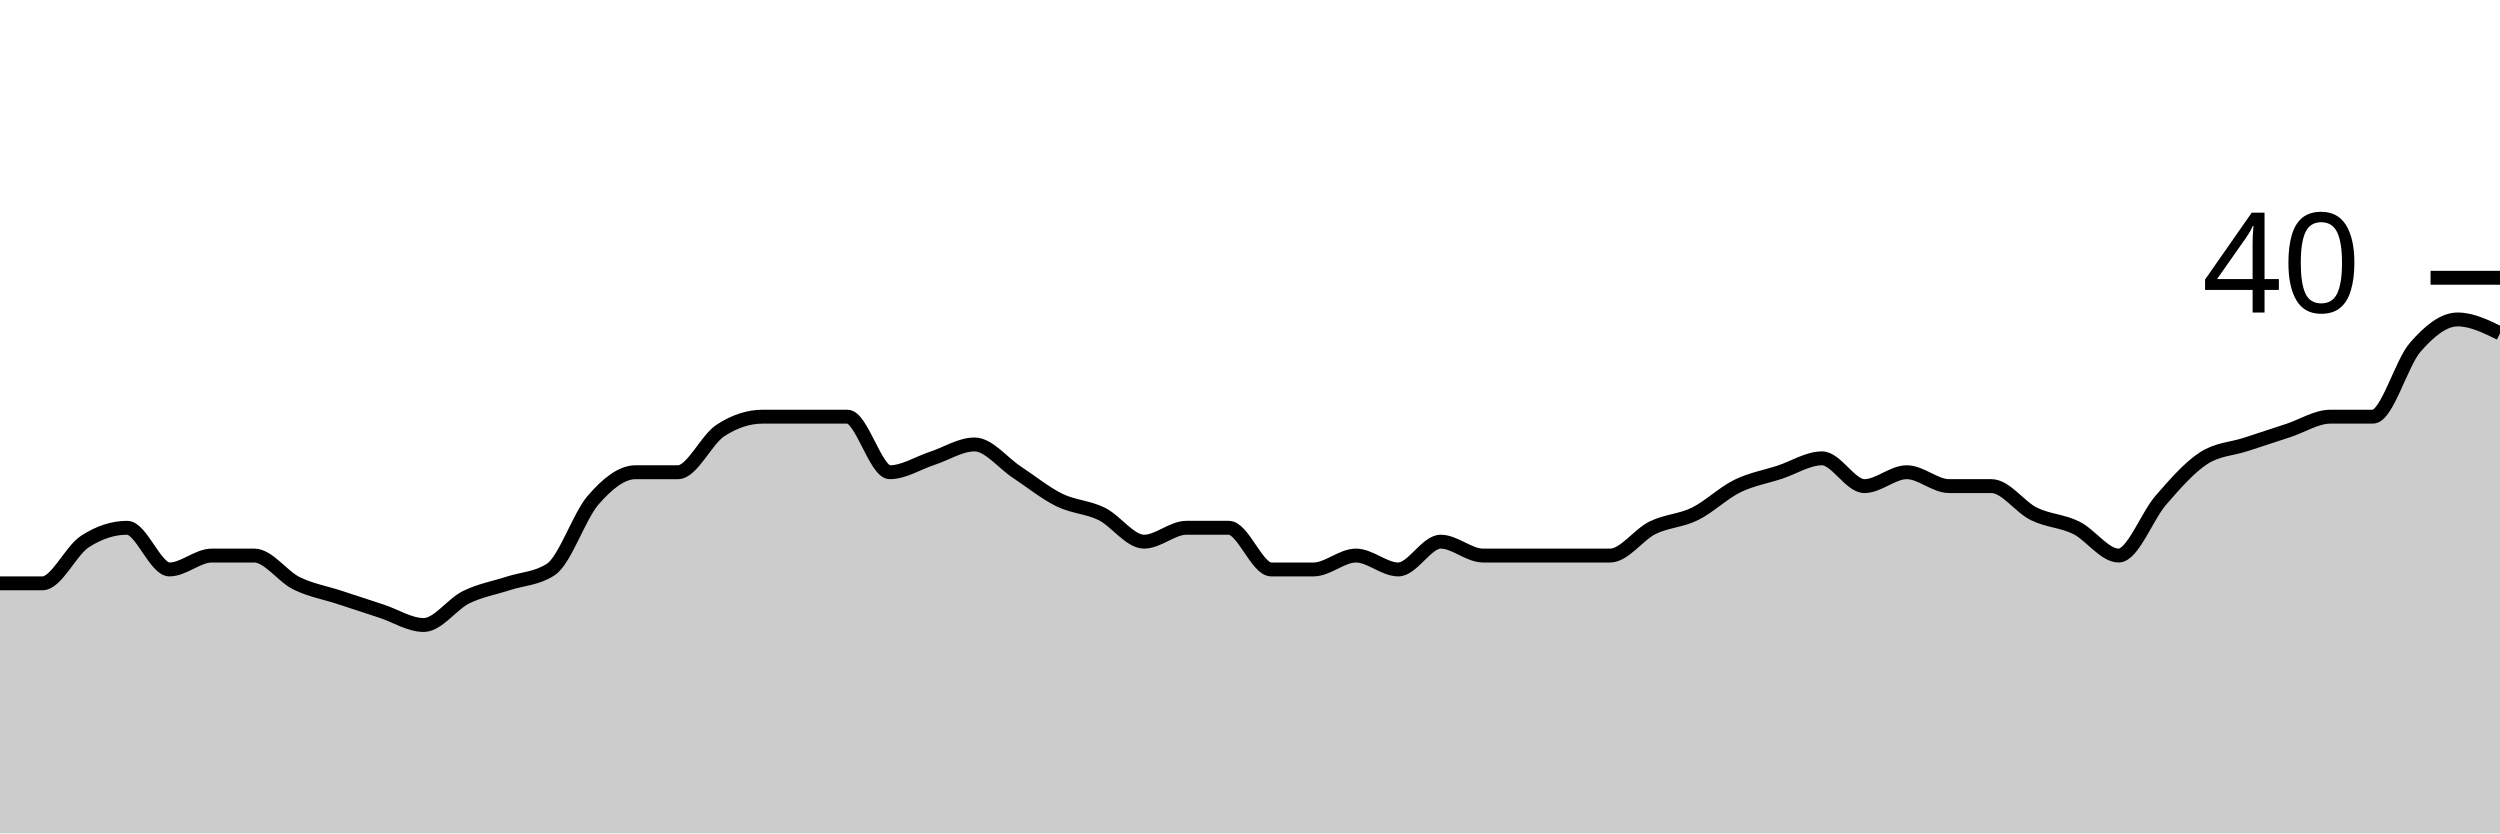
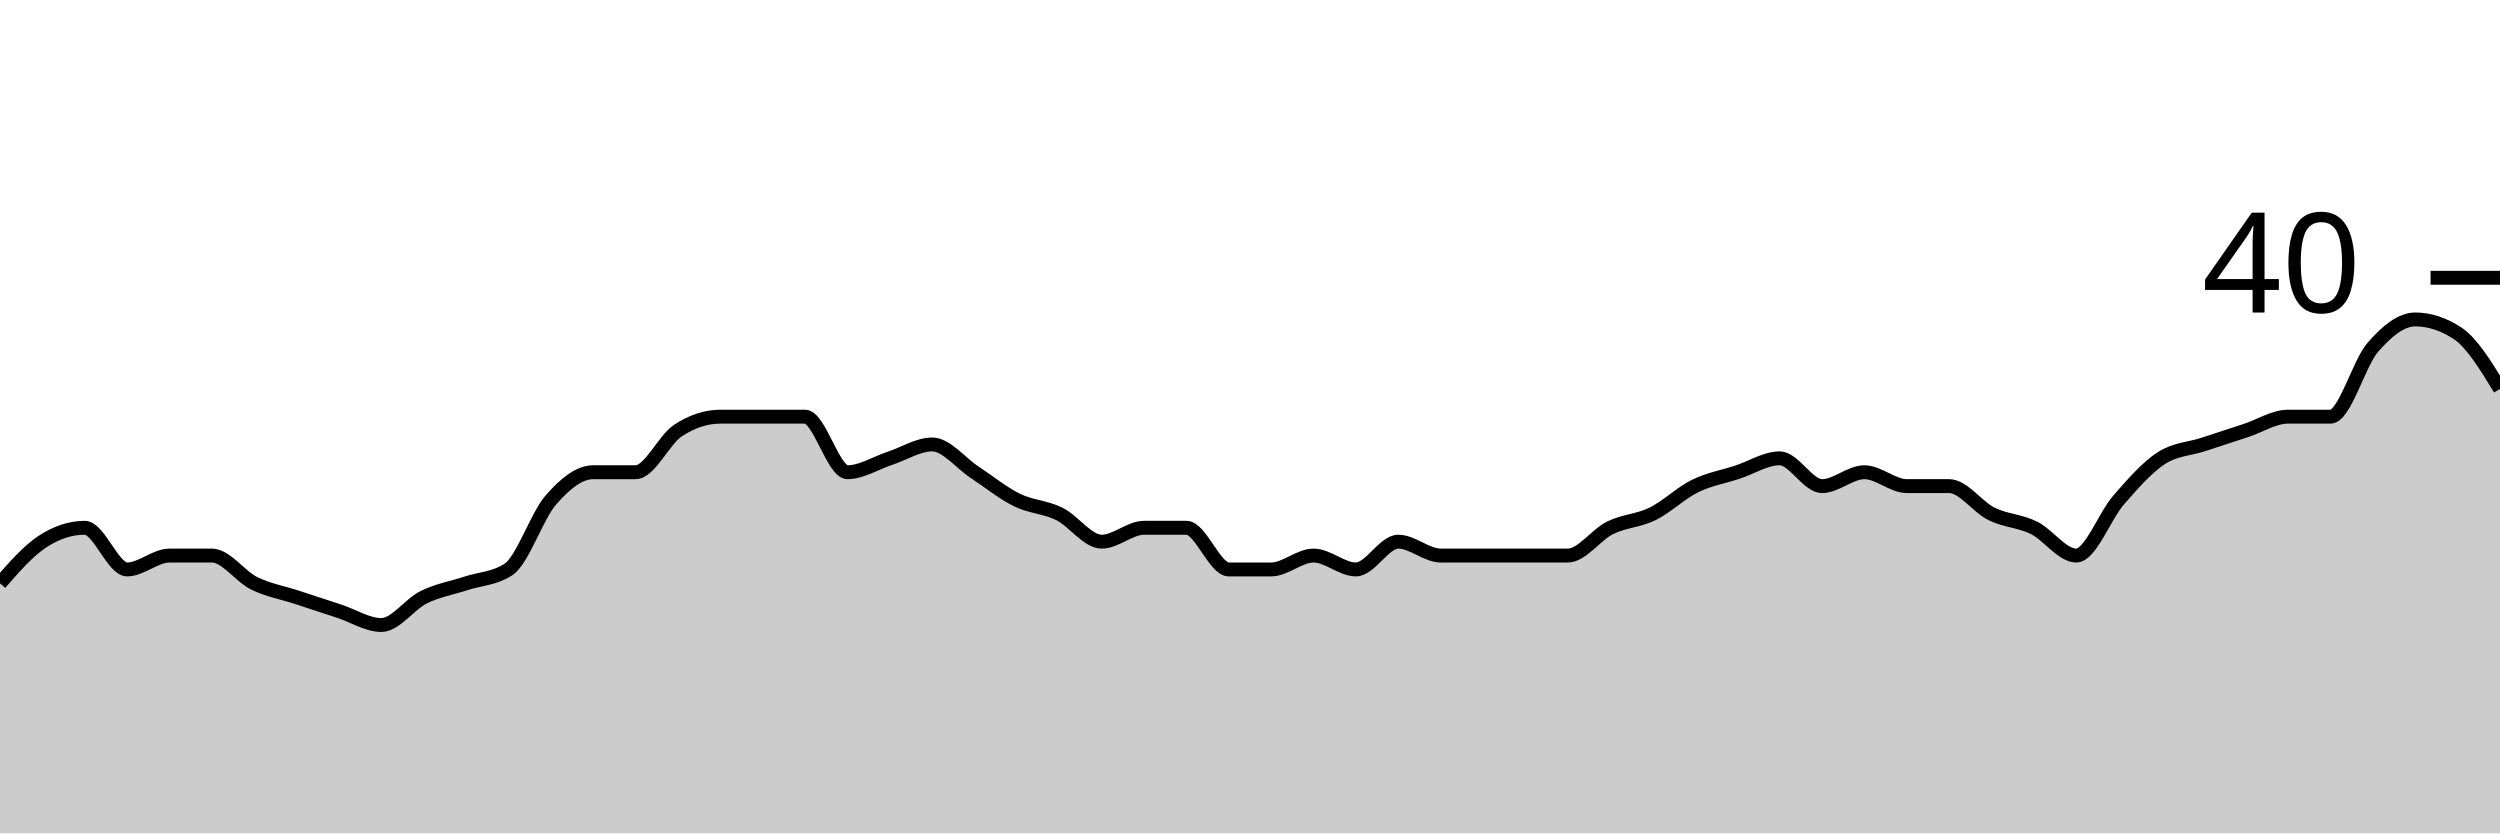
<svg xmlns="http://www.w3.org/2000/svg" viewBox="0 0 180 60">
  <g transform="translate(0,20)">
-     <path class="area" fill="rgba(0, 0, 0, 0.2)" d="M0,22C1.017,22,2.034,22,3.051,22C4.068,22,5.085,19.667,6.102,19C7.119,18.333,8.136,18,9.153,18C10.169,18,11.186,21,12.203,21C13.22,21,14.237,20,15.254,20C16.271,20,17.288,20,18.305,20C19.322,20,20.339,21.5,21.356,22C22.373,22.5,23.39,22.667,24.407,23C25.424,23.333,26.441,23.667,27.458,24C28.475,24.333,29.492,25,30.508,25C31.525,25,32.542,23.5,33.559,23C34.576,22.5,35.593,22.333,36.61,22C37.627,21.667,38.644,21.667,39.661,21C40.678,20.333,41.695,17.167,42.712,16C43.729,14.833,44.746,14,45.763,14C46.78,14,47.797,14,48.814,14C49.831,14,50.847,11.667,51.864,11C52.881,10.333,53.898,10,54.915,10C55.932,10,56.949,10,57.966,10C58.983,10,60,10,61.017,10C62.034,10,63.051,14,64.068,14C65.085,14,66.102,13.333,67.119,13C68.136,12.667,69.153,12,70.169,12C71.186,12,72.203,13.333,73.22,14C74.237,14.667,75.254,15.5,76.271,16C77.288,16.5,78.305,16.5,79.322,17C80.339,17.5,81.356,19,82.373,19C83.39,19,84.407,18,85.424,18C86.441,18,87.458,18,88.475,18C89.492,18,90.508,21,91.525,21C92.542,21,93.559,21,94.576,21C95.593,21,96.61,20,97.627,20C98.644,20,99.661,21,100.678,21C101.695,21,102.712,19,103.729,19C104.746,19,105.763,20,106.78,20C107.797,20,108.814,20,109.831,20C110.847,20,111.864,20,112.881,20C113.898,20,114.915,20,115.932,20C116.949,20,117.966,18.5,118.983,18C120,17.5,121.017,17.5,122.034,17C123.051,16.5,124.068,15.5,125.085,15C126.102,14.5,127.119,14.333,128.136,14C129.153,13.667,130.169,13,131.186,13C132.203,13,133.22,15,134.237,15C135.254,15,136.271,14,137.288,14C138.305,14,139.322,15,140.339,15C141.356,15,142.373,15,143.39,15C144.407,15,145.424,16.5,146.441,17C147.458,17.5,148.475,17.5,149.492,18C150.508,18.5,151.525,20,152.542,20C153.559,20,154.576,17.167,155.593,16C156.61,14.833,157.627,13.667,158.644,13C159.661,12.333,160.678,12.333,161.695,12C162.712,11.667,163.729,11.333,164.746,11C165.763,10.667,166.78,10,167.797,10C168.814,10,169.831,10,170.847,10C171.864,10,172.881,6.167,173.898,5C174.915,3.833,175.932,3,176.949,3C177.966,3,178.983,3.5,180,4L180,40C178.983,40,177.966,40,176.949,40C175.932,40,174.915,40,173.898,40C172.881,40,171.864,40,170.847,40C169.831,40,168.814,40,167.797,40C166.78,40,165.763,40,164.746,40C163.729,40,162.712,40,161.695,40C160.678,40,159.661,40,158.644,40C157.627,40,156.61,40,155.593,40C154.576,40,153.559,40,152.542,40C151.525,40,150.508,40,149.492,40C148.475,40,147.458,40,146.441,40C145.424,40,144.407,40,143.39,40C142.373,40,141.356,40,140.339,40C139.322,40,138.305,40,137.288,40C136.271,40,135.254,40,134.237,40C133.22,40,132.203,40,131.186,40C130.169,40,129.153,40,128.136,40C127.119,40,126.102,40,125.085,40C124.068,40,123.051,40,122.034,40C121.017,40,120,40,118.983,40C117.966,40,116.949,40,115.932,40C114.915,40,113.898,40,112.881,40C111.864,40,110.847,40,109.831,40C108.814,40,107.797,40,106.78,40C105.763,40,104.746,40,103.729,40C102.712,40,101.695,40,100.678,40C99.661,40,98.644,40,97.627,40C96.61,40,95.593,40,94.576,40C93.559,40,92.542,40,91.525,40C90.508,40,89.492,40,88.475,40C87.458,40,86.441,40,85.424,40C84.407,40,83.39,40,82.373,40C81.356,40,80.339,40,79.322,40C78.305,40,77.288,40,76.271,40C75.254,40,74.237,40,73.22,40C72.203,40,71.186,40,70.169,40C69.153,40,68.136,40,67.119,40C66.102,40,65.085,40,64.068,40C63.051,40,62.034,40,61.017,40C60,40,58.983,40,57.966,40C56.949,40,55.932,40,54.915,40C53.898,40,52.881,40,51.864,40C50.847,40,49.831,40,48.814,40C47.797,40,46.78,40,45.763,40C44.746,40,43.729,40,42.712,40C41.695,40,40.678,40,39.661,40C38.644,40,37.627,40,36.61,40C35.593,40,34.576,40,33.559,40C32.542,40,31.525,40,30.508,40C29.492,40,28.475,40,27.458,40C26.441,40,25.424,40,24.407,40C23.39,40,22.373,40,21.356,40C20.339,40,19.322,40,18.305,40C17.288,40,16.271,40,15.254,40C14.237,40,13.22,40,12.203,40C11.186,40,10.169,40,9.153,40C8.136,40,7.119,40,6.102,40C5.085,40,4.068,40,3.051,40C2.034,40,1.017,40,0,40Z" />
-     <path class="line" stroke="black" fill="none" d="M0,22C1.017,22,2.034,22,3.051,22C4.068,22,5.085,19.667,6.102,19C7.119,18.333,8.136,18,9.153,18C10.169,18,11.186,21,12.203,21C13.22,21,14.237,20,15.254,20C16.271,20,17.288,20,18.305,20C19.322,20,20.339,21.5,21.356,22C22.373,22.5,23.39,22.667,24.407,23C25.424,23.333,26.441,23.667,27.458,24C28.475,24.333,29.492,25,30.508,25C31.525,25,32.542,23.5,33.559,23C34.576,22.5,35.593,22.333,36.61,22C37.627,21.667,38.644,21.667,39.661,21C40.678,20.333,41.695,17.167,42.712,16C43.729,14.833,44.746,14,45.763,14C46.78,14,47.797,14,48.814,14C49.831,14,50.847,11.667,51.864,11C52.881,10.333,53.898,10,54.915,10C55.932,10,56.949,10,57.966,10C58.983,10,60,10,61.017,10C62.034,10,63.051,14,64.068,14C65.085,14,66.102,13.333,67.119,13C68.136,12.667,69.153,12,70.169,12C71.186,12,72.203,13.333,73.22,14C74.237,14.667,75.254,15.5,76.271,16C77.288,16.5,78.305,16.5,79.322,17C80.339,17.5,81.356,19,82.373,19C83.39,19,84.407,18,85.424,18C86.441,18,87.458,18,88.475,18C89.492,18,90.508,21,91.525,21C92.542,21,93.559,21,94.576,21C95.593,21,96.61,20,97.627,20C98.644,20,99.661,21,100.678,21C101.695,21,102.712,19,103.729,19C104.746,19,105.763,20,106.78,20C107.797,20,108.814,20,109.831,20C110.847,20,111.864,20,112.881,20C113.898,20,114.915,20,115.932,20C116.949,20,117.966,18.5,118.983,18C120,17.5,121.017,17.5,122.034,17C123.051,16.5,124.068,15.5,125.085,15C126.102,14.5,127.119,14.333,128.136,14C129.153,13.667,130.169,13,131.186,13C132.203,13,133.22,15,134.237,15C135.254,15,136.271,14,137.288,14C138.305,14,139.322,15,140.339,15C141.356,15,142.373,15,143.39,15C144.407,15,145.424,16.5,146.441,17C147.458,17.5,148.475,17.5,149.492,18C150.508,18.5,151.525,20,152.542,20C153.559,20,154.576,17.167,155.593,16C156.61,14.833,157.627,13.667,158.644,13C159.661,12.333,160.678,12.333,161.695,12C162.712,11.667,163.729,11.333,164.746,11C165.763,10.667,166.78,10,167.797,10C168.814,10,169.831,10,170.847,10C171.864,10,172.881,6.167,173.898,5C174.915,3.833,175.932,3,176.949,3C177.966,3,178.983,3.5,180,4" />
+     <path class="area" fill="rgba(0, 0, 0, 0.2)" d="M0,22C1.017,20.833,2.034,19.667,3.051,19C4.068,18.333,5.085,18,6.102,18C7.119,18,8.136,21,9.153,21C10.169,21,11.186,20,12.203,20C13.22,20,14.237,20,15.254,20C16.271,20,17.288,21.5,18.305,22C19.322,22.5,20.339,22.667,21.356,23C22.373,23.333,23.39,23.667,24.407,24C25.424,24.333,26.441,25,27.458,25C28.475,25,29.492,23.5,30.508,23C31.525,22.5,32.542,22.333,33.559,22C34.576,21.667,35.593,21.667,36.61,21C37.627,20.333,38.644,17.167,39.661,16C40.678,14.833,41.695,14,42.712,14C43.729,14,44.746,14,45.763,14C46.78,14,47.797,11.667,48.814,11C49.831,10.333,50.847,10,51.864,10C52.881,10,53.898,10,54.915,10C55.932,10,56.949,10,57.966,10C58.983,10,60,14,61.017,14C62.034,14,63.051,13.333,64.068,13C65.085,12.667,66.102,12,67.119,12C68.136,12,69.153,13.333,70.169,14C71.186,14.667,72.203,15.5,73.22,16C74.237,16.5,75.254,16.5,76.271,17C77.288,17.5,78.305,19,79.322,19C80.339,19,81.356,18,82.373,18C83.39,18,84.407,18,85.424,18C86.441,18,87.458,21,88.475,21C89.492,21,90.508,21,91.525,21C92.542,21,93.559,20,94.576,20C95.593,20,96.61,21,97.627,21C98.644,21,99.661,19,100.678,19C101.695,19,102.712,20,103.729,20C104.746,20,105.763,20,106.78,20C107.797,20,108.814,20,109.831,20C110.847,20,111.864,20,112.881,20C113.898,20,114.915,18.5,115.932,18C116.949,17.5,117.966,17.5,118.983,17C120,16.5,121.017,15.5,122.034,15C123.051,14.5,124.068,14.333,125.085,14C126.102,13.667,127.119,13,128.136,13C129.153,13,130.169,15,131.186,15C132.203,15,133.22,14,134.237,14C135.254,14,136.271,15,137.288,15C138.305,15,139.322,15,140.339,15C141.356,15,142.373,16.5,143.39,17C144.407,17.5,145.424,17.5,146.441,18C147.458,18.5,148.475,20,149.492,20C150.508,20,151.525,17.167,152.542,16C153.559,14.833,154.576,13.667,155.593,13C156.61,12.333,157.627,12.333,158.644,12C159.661,11.667,160.678,11.333,161.695,11C162.712,10.667,163.729,10,164.746,10C165.763,10,166.78,10,167.797,10C168.814,10,169.831,6.167,170.847,5C171.864,3.833,172.881,3,173.898,3C174.915,3,175.932,3.333,176.949,4C177.966,4.667,178.983,6.333,180,8L180,40C178.983,40,177.966,40,176.949,40C175.932,40,174.915,40,173.898,40C172.881,40,171.864,40,170.847,40C169.831,40,168.814,40,167.797,40C166.78,40,165.763,40,164.746,40C163.729,40,162.712,40,161.695,40C160.678,40,159.661,40,158.644,40C157.627,40,156.61,40,155.593,40C154.576,40,153.559,40,152.542,40C151.525,40,150.508,40,149.492,40C148.475,40,147.458,40,146.441,40C145.424,40,144.407,40,143.39,40C142.373,40,141.356,40,140.339,40C139.322,40,138.305,40,137.288,40C136.271,40,135.254,40,134.237,40C133.22,40,132.203,40,131.186,40C130.169,40,129.153,40,128.136,40C127.119,40,126.102,40,125.085,40C124.068,40,123.051,40,122.034,40C121.017,40,120,40,118.983,40C117.966,40,116.949,40,115.932,40C114.915,40,113.898,40,112.881,40C111.864,40,110.847,40,109.831,40C108.814,40,107.797,40,106.78,40C105.763,40,104.746,40,103.729,40C102.712,40,101.695,40,100.678,40C99.661,40,98.644,40,97.627,40C96.61,40,95.593,40,94.576,40C93.559,40,92.542,40,91.525,40C90.508,40,89.492,40,88.475,40C87.458,40,86.441,40,85.424,40C84.407,40,83.39,40,82.373,40C81.356,40,80.339,40,79.322,40C78.305,40,77.288,40,76.271,40C75.254,40,74.237,40,73.22,40C72.203,40,71.186,40,70.169,40C69.153,40,68.136,40,67.119,40C66.102,40,65.085,40,64.068,40C63.051,40,62.034,40,61.017,40C60,40,58.983,40,57.966,40C56.949,40,55.932,40,54.915,40C53.898,40,52.881,40,51.864,40C50.847,40,49.831,40,48.814,40C47.797,40,46.78,40,45.763,40C44.746,40,43.729,40,42.712,40C41.695,40,40.678,40,39.661,40C38.644,40,37.627,40,36.61,40C35.593,40,34.576,40,33.559,40C32.542,40,31.525,40,30.508,40C29.492,40,28.475,40,27.458,40C26.441,40,25.424,40,24.407,40C23.39,40,22.373,40,21.356,40C20.339,40,19.322,40,18.305,40C17.288,40,16.271,40,15.254,40C14.237,40,13.22,40,12.203,40C11.186,40,10.169,40,9.153,40C8.136,40,7.119,40,6.102,40C5.085,40,4.068,40,3.051,40C2.034,40,1.017,40,0,40Z" />
+     <path class="line" stroke="black" fill="none" d="M0,22C1.017,20.833,2.034,19.667,3.051,19C4.068,18.333,5.085,18,6.102,18C7.119,18,8.136,21,9.153,21C10.169,21,11.186,20,12.203,20C13.22,20,14.237,20,15.254,20C16.271,20,17.288,21.5,18.305,22C19.322,22.5,20.339,22.667,21.356,23C22.373,23.333,23.39,23.667,24.407,24C25.424,24.333,26.441,25,27.458,25C28.475,25,29.492,23.5,30.508,23C31.525,22.5,32.542,22.333,33.559,22C34.576,21.667,35.593,21.667,36.61,21C37.627,20.333,38.644,17.167,39.661,16C40.678,14.833,41.695,14,42.712,14C43.729,14,44.746,14,45.763,14C46.78,14,47.797,11.667,48.814,11C49.831,10.333,50.847,10,51.864,10C52.881,10,53.898,10,54.915,10C55.932,10,56.949,10,57.966,10C58.983,10,60,14,61.017,14C62.034,14,63.051,13.333,64.068,13C65.085,12.667,66.102,12,67.119,12C68.136,12,69.153,13.333,70.169,14C71.186,14.667,72.203,15.5,73.22,16C74.237,16.5,75.254,16.5,76.271,17C77.288,17.5,78.305,19,79.322,19C80.339,19,81.356,18,82.373,18C83.39,18,84.407,18,85.424,18C86.441,18,87.458,21,88.475,21C89.492,21,90.508,21,91.525,21C92.542,21,93.559,20,94.576,20C95.593,20,96.61,21,97.627,21C98.644,21,99.661,19,100.678,19C101.695,19,102.712,20,103.729,20C104.746,20,105.763,20,106.78,20C107.797,20,108.814,20,109.831,20C110.847,20,111.864,20,112.881,20C113.898,20,114.915,18.5,115.932,18C116.949,17.5,117.966,17.5,118.983,17C120,16.5,121.017,15.5,122.034,15C123.051,14.5,124.068,14.333,125.085,14C126.102,13.667,127.119,13,128.136,13C129.153,13,130.169,15,131.186,15C132.203,15,133.22,14,134.237,14C135.254,14,136.271,15,137.288,15C138.305,15,139.322,15,140.339,15C141.356,15,142.373,16.5,143.39,17C144.407,17.5,145.424,17.5,146.441,18C147.458,18.5,148.475,20,149.492,20C150.508,20,151.525,17.167,152.542,16C153.559,14.833,154.576,13.667,155.593,13C156.61,12.333,157.627,12.333,158.644,12C159.661,11.667,160.678,11.333,161.695,11C162.712,10.667,163.729,10,164.746,10C165.763,10,166.78,10,167.797,10C168.814,10,169.831,6.167,170.847,5C171.864,3.833,172.881,3,173.898,3C174.915,3,175.932,3.333,176.949,4C177.966,4.667,178.983,6.333,180,8" />
    <path class="axis-ceiling" stroke-width="1" stroke="black" fill="none" d="M175,0L180,0" />
    <text class="axis-ceiling-label" font-family="sans-serif" text-anchor="end" font-size="10px" x="170" y="2.5">40</text>
  </g>
</svg>
